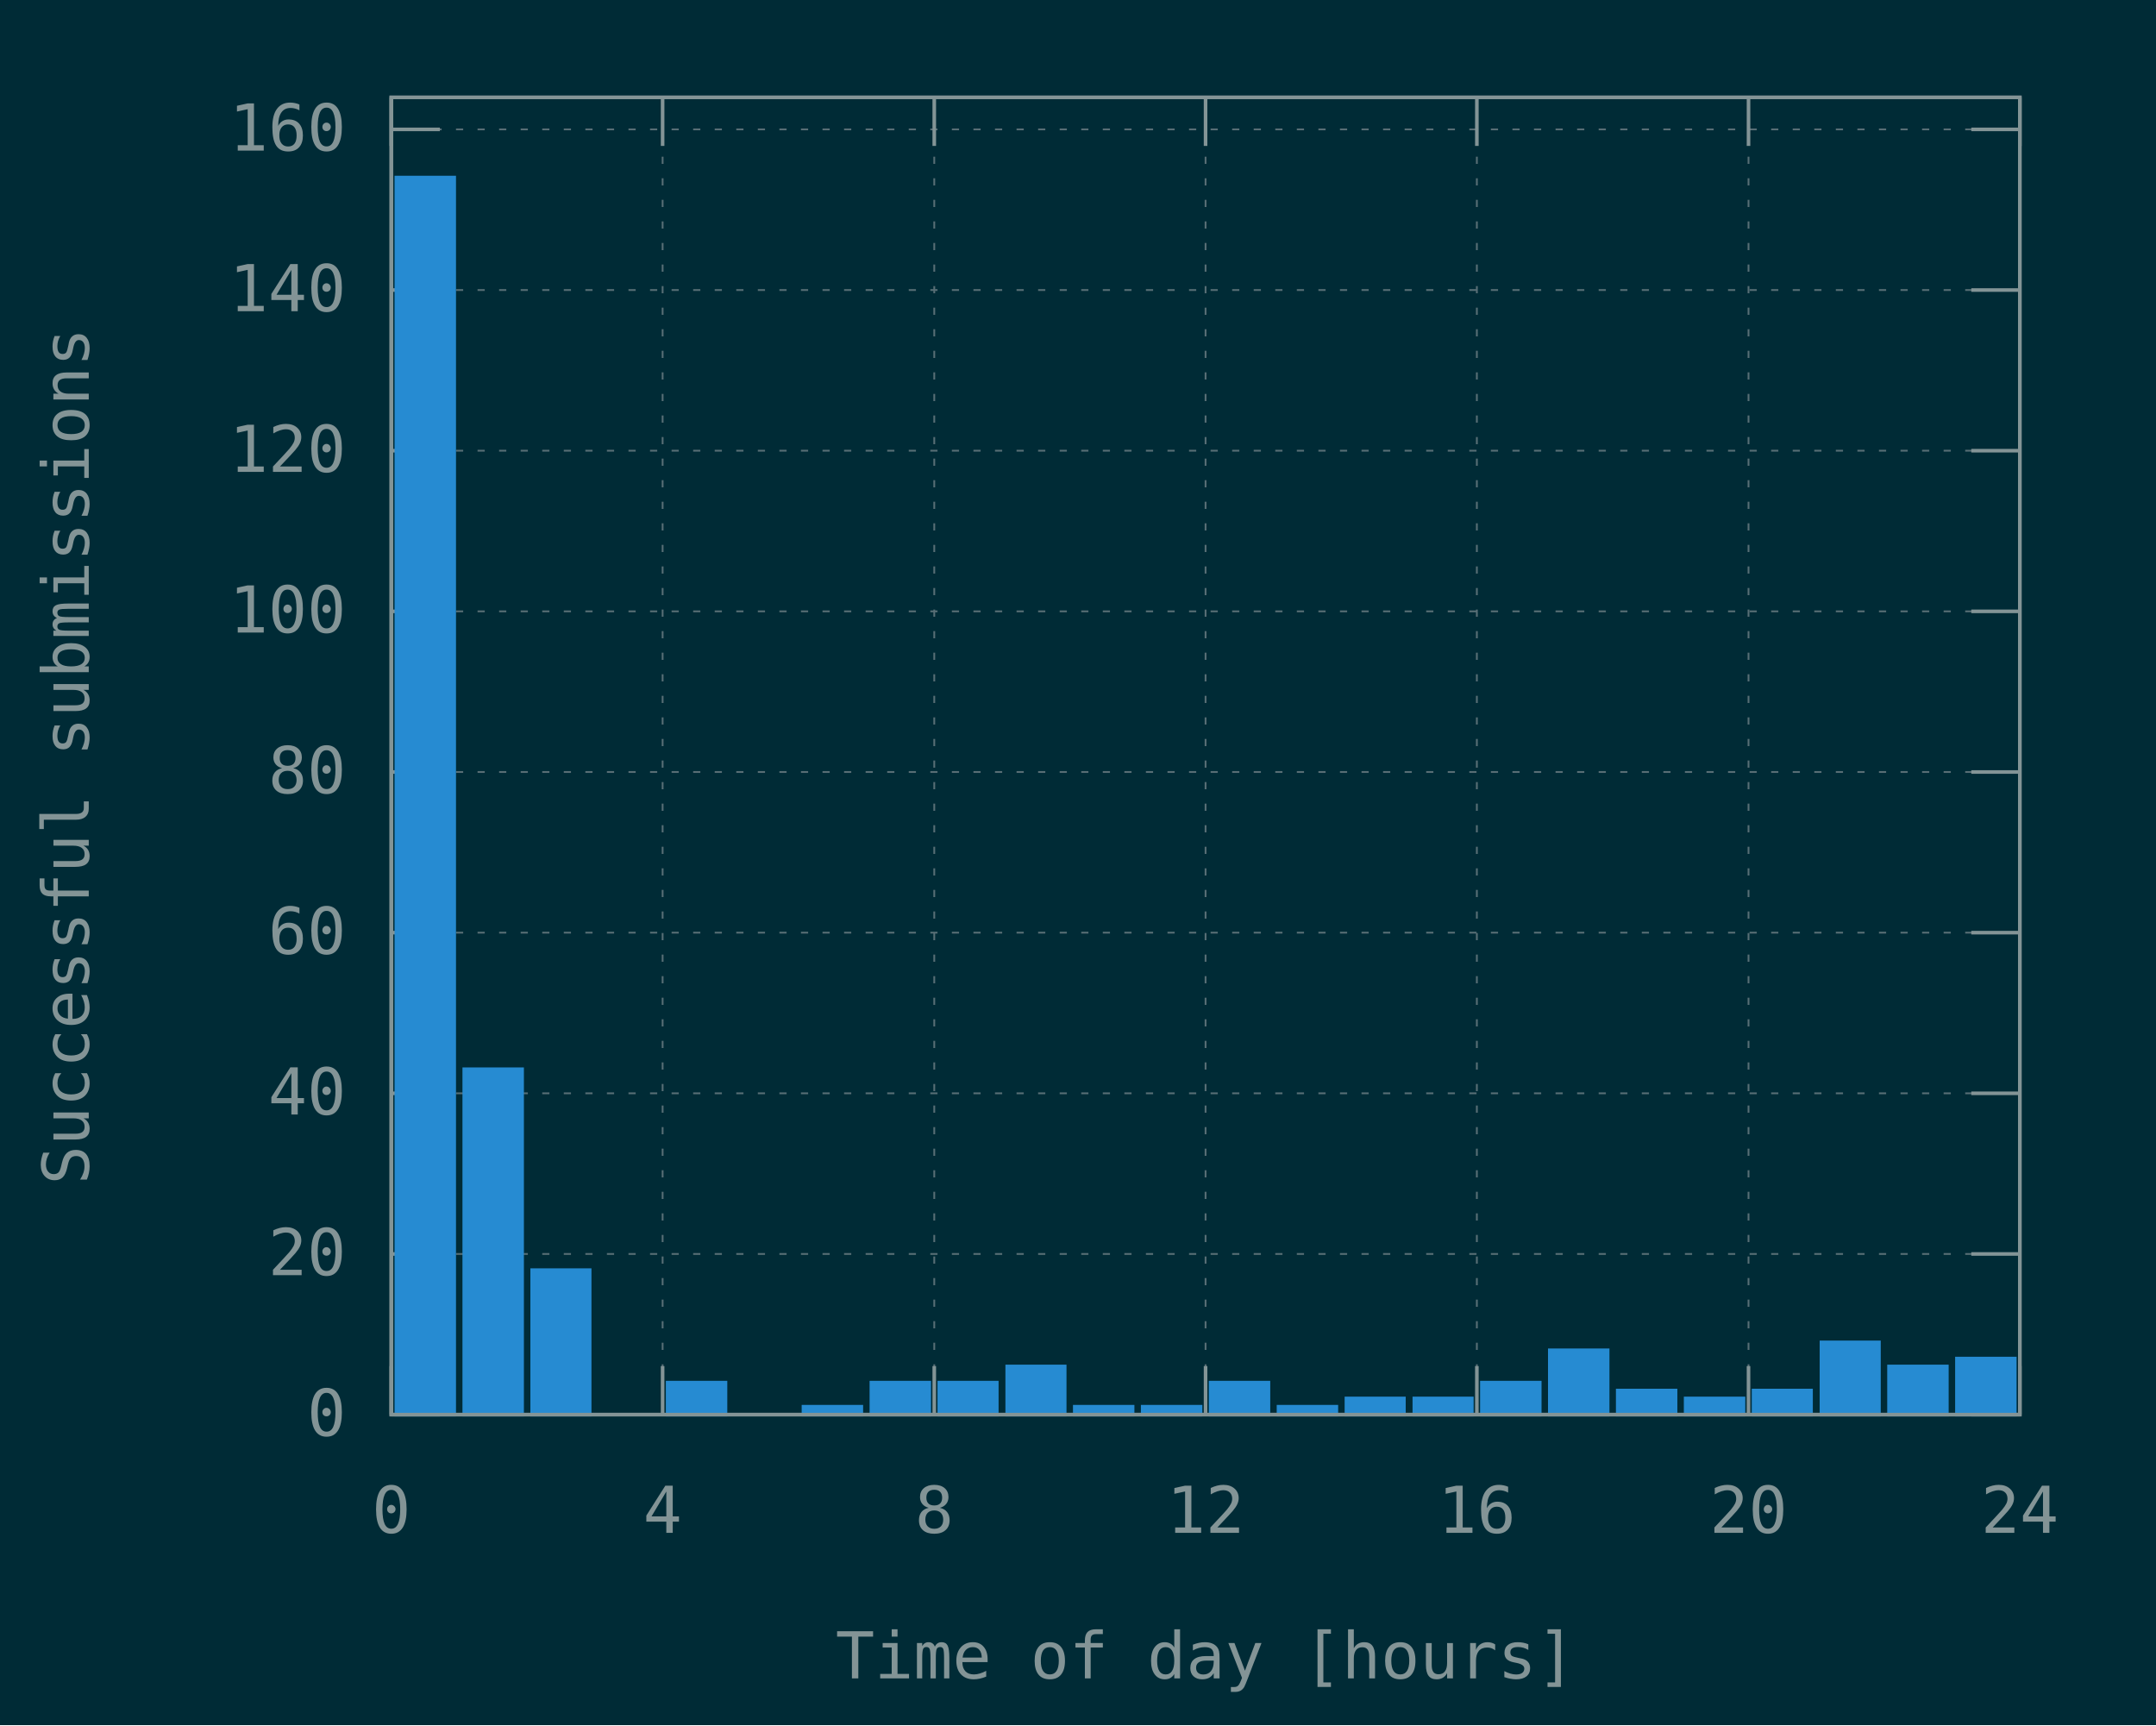
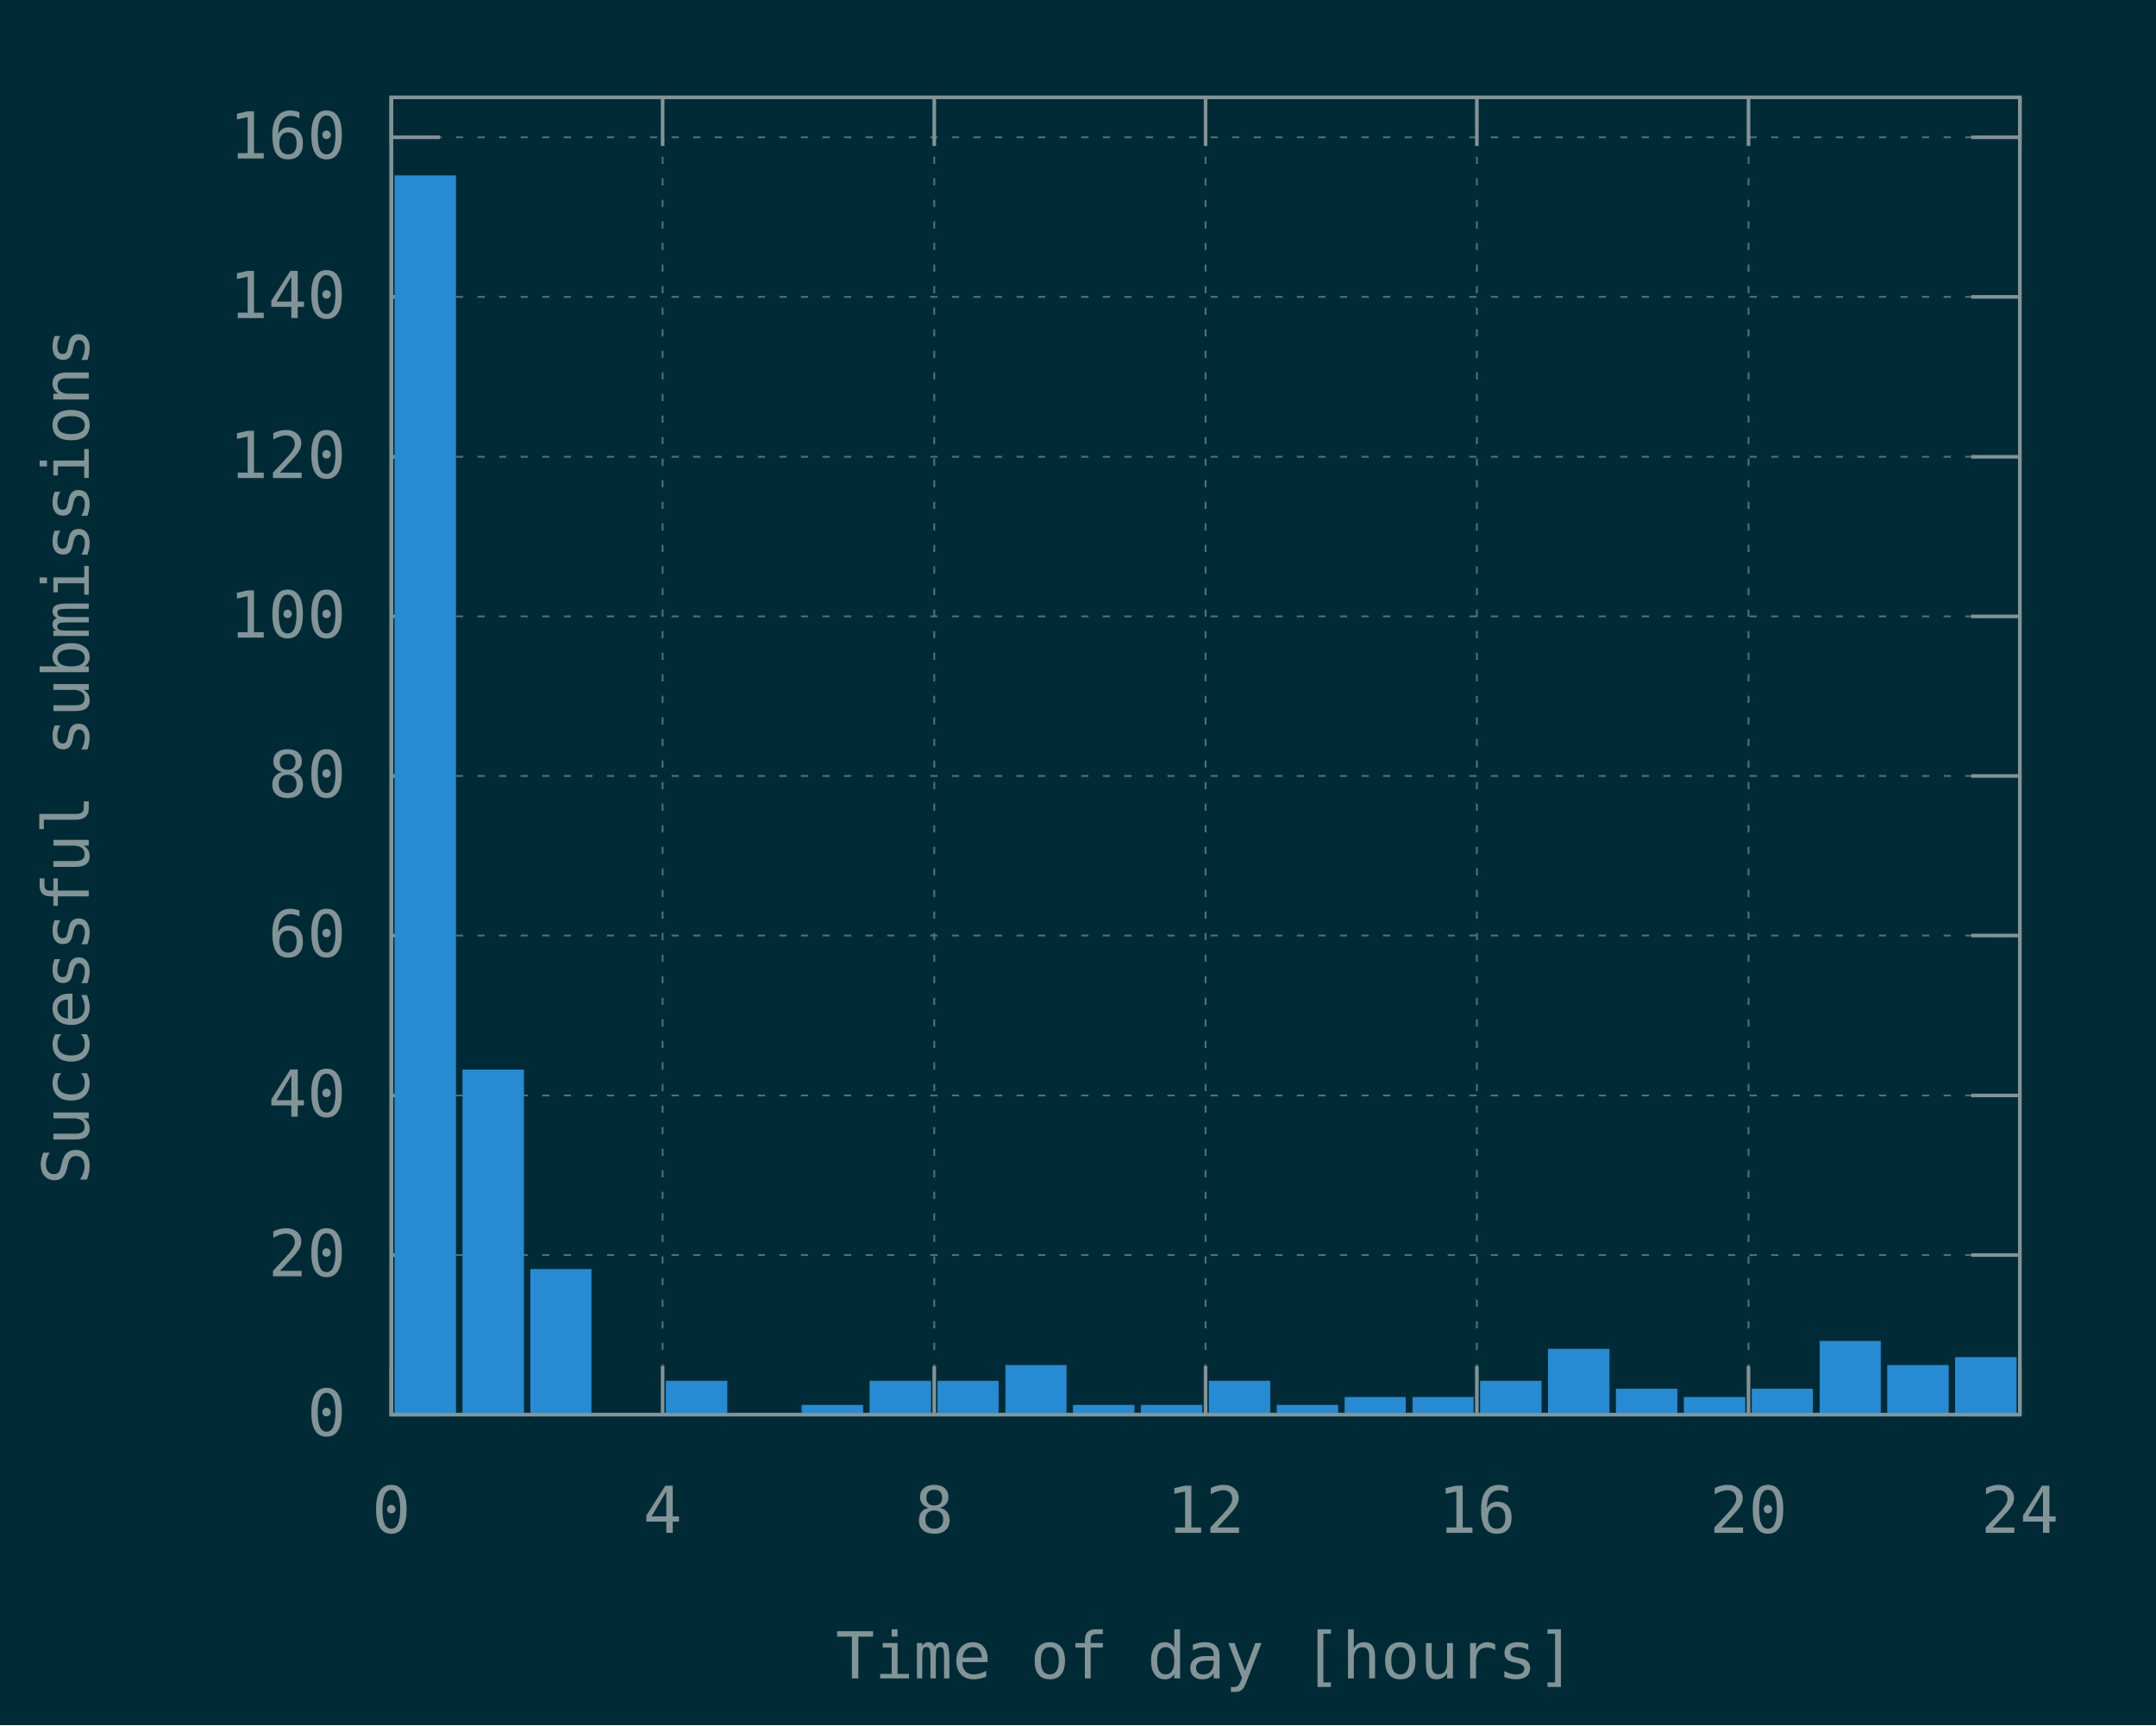
<svg xmlns="http://www.w3.org/2000/svg" xmlns:xlink="http://www.w3.org/1999/xlink" width="600" height="480" viewBox="0 0 600 480">
  <g id="gnuplot_canvas">
    <rect x="0" y="0" width="600" height="480" fill="#002b36" />
    <defs>
      <circle id="gpDot" r="0.5" stroke-width="0.5" />
      <path id="gpPt0" stroke-width="0.148" stroke="currentColor" d="M-1,0 h2 M0,-1 v2" />
      <path id="gpPt1" stroke-width="0.148" stroke="currentColor" d="M-1,-1 L1,1 M1,-1 L-1,1" />
      <path id="gpPt2" stroke-width="0.148" stroke="currentColor" d="M-1,0 L1,0 M0,-1 L0,1 M-1,-1 L1,1 M-1,1 L1,-1" />
      <rect id="gpPt3" stroke-width="0.148" stroke="currentColor" x="-1" y="-1" width="2" height="2" />
      <rect id="gpPt4" stroke-width="0.148" stroke="currentColor" fill="currentColor" x="-1" y="-1" width="2" height="2" />
      <circle id="gpPt5" stroke-width="0.148" stroke="currentColor" cx="0" cy="0" r="1" />
      <use xlink:href="#gpPt5" id="gpPt6" fill="currentColor" stroke="none" />
      <path id="gpPt7" stroke-width="0.148" stroke="currentColor" d="M0,-1.33 L-1.33,0.67 L1.33,0.67 z" />
      <use xlink:href="#gpPt7" id="gpPt8" fill="currentColor" stroke="none" />
      <use xlink:href="#gpPt7" id="gpPt9" stroke="currentColor" transform="rotate(180)" />
      <use xlink:href="#gpPt9" id="gpPt10" fill="currentColor" stroke="none" />
      <use xlink:href="#gpPt3" id="gpPt11" stroke="currentColor" transform="rotate(45)" />
      <use xlink:href="#gpPt11" id="gpPt12" fill="currentColor" stroke="none" />
      <path id="gpPt13" stroke-width="0.148" stroke="currentColor" d="M0,1.330 L1.265,0.411 L0.782,-1.067 L-0.782,-1.076 L-1.265,0.411 z" />
      <use xlink:href="#gpPt13" id="gpPt14" fill="currentColor" stroke="none" />
      <filter id="textbox" filterUnits="objectBoundingBox" x="0" y="0" height="1" width="1">
        <feFlood flood-color="#002B36" flood-opacity="1" result="bgnd" />
        <feComposite in="SourceGraphic" in2="bgnd" operator="atop" />
      </filter>
      <filter id="greybox" filterUnits="objectBoundingBox" x="0" y="0" height="1" width="1">
        <feFlood flood-color="lightgrey" flood-opacity="1" result="grey" />
        <feComposite in="SourceGraphic" in2="grey" operator="atop" />
      </filter>
    </defs>
    <g fill="none" color="#002B36" stroke="currentColor" stroke-width="1.00" stroke-linecap="butt" stroke-linejoin="miter">
</g>
    <g fill="none" color="black" stroke="currentColor" stroke-width="1.00" stroke-linecap="butt" stroke-linejoin="miter">
</g>
    <g fill="none" color="black" stroke="rgb(131, 148, 150)" stroke-width="0.50" stroke-linecap="butt" stroke-linejoin="miter">
</g>
    <g fill="none" color="gray" stroke="currentColor" stroke-width="0.50" stroke-linecap="butt" stroke-linejoin="miter">
      <path stroke="rgb( 88, 110, 117)" stroke-dasharray="2,4" class="gridline" d="M108.9,393.6 L562.1,393.6  " />
    </g>
    <g fill="none" color="gray" stroke="rgb( 88, 110, 117)" stroke-width="1.00" stroke-linecap="butt" stroke-linejoin="miter">
</g>
    <g fill="none" color="black" stroke="currentColor" stroke-width="1.00" stroke-linecap="butt" stroke-linejoin="miter">
      <path stroke="rgb(131, 148, 150)" d="M108.9,393.6 L122.4,393.6 M562.1,393.6 L548.6,393.6  " />
      <g transform="translate(96.3,399.5)" stroke="none" fill="rgb(131,148,150)" font-family="Inconsolata" font-size="18.00" text-anchor="end">
        <text>
          <tspan font-family="Inconsolata"> 0</tspan>
        </text>
      </g>
    </g>
    <g fill="none" color="black" stroke="currentColor" stroke-width="1.00" stroke-linecap="butt" stroke-linejoin="miter">
</g>
    <g fill="none" color="black" stroke="rgb(131, 148, 150)" stroke-width="0.50" stroke-linecap="butt" stroke-linejoin="miter">
</g>
    <g fill="none" color="gray" stroke="currentColor" stroke-width="0.50" stroke-linecap="butt" stroke-linejoin="miter">
-       <path stroke="rgb( 88, 110, 117)" stroke-dasharray="2,4" class="gridline" d="M108.9,348.9 L562.1,348.9  " />
-     </g>
-     <g fill="none" color="gray" stroke="rgb( 88, 110, 117)" stroke-width="1.00" stroke-linecap="butt" stroke-linejoin="miter">
- </g>
-     <g fill="none" color="black" stroke="currentColor" stroke-width="1.00" stroke-linecap="butt" stroke-linejoin="miter">
-       <path stroke="rgb(131, 148, 150)" d="M108.9,348.9 L122.4,348.9 M562.1,348.9 L548.6,348.9  " />
-       <g transform="translate(96.3,354.8)" stroke="none" fill="rgb(131,148,150)" font-family="Inconsolata" font-size="18.00" text-anchor="end">
+       <path stroke="rgb( 88, 110, 117)" stroke-dasharray="2,4" class="gridline" d="M108.9,349.2 L562.1,349.2  " />
+     </g>
+     <g fill="none" color="gray" stroke="rgb( 88, 110, 117)" stroke-width="1.00" stroke-linecap="butt" stroke-linejoin="miter">
+ </g>
+     <g fill="none" color="black" stroke="currentColor" stroke-width="1.00" stroke-linecap="butt" stroke-linejoin="miter">
+       <path stroke="rgb(131, 148, 150)" d="M108.9,349.2 L122.4,349.2 M562.1,349.2 L548.6,349.2  " />
+       <g transform="translate(96.3,355.1)" stroke="none" fill="rgb(131,148,150)" font-family="Inconsolata" font-size="18.00" text-anchor="end">
        <text>
          <tspan font-family="Inconsolata"> 20</tspan>
        </text>
      </g>
    </g>
    <g fill="none" color="black" stroke="currentColor" stroke-width="1.00" stroke-linecap="butt" stroke-linejoin="miter">
</g>
    <g fill="none" color="black" stroke="rgb(131, 148, 150)" stroke-width="0.50" stroke-linecap="butt" stroke-linejoin="miter">
</g>
    <g fill="none" color="gray" stroke="currentColor" stroke-width="0.50" stroke-linecap="butt" stroke-linejoin="miter">
-       <path stroke="rgb( 88, 110, 117)" stroke-dasharray="2,4" class="gridline" d="M108.9,304.2 L562.1,304.2  " />
-     </g>
-     <g fill="none" color="gray" stroke="rgb( 88, 110, 117)" stroke-width="1.00" stroke-linecap="butt" stroke-linejoin="miter">
- </g>
-     <g fill="none" color="black" stroke="currentColor" stroke-width="1.00" stroke-linecap="butt" stroke-linejoin="miter">
-       <path stroke="rgb(131, 148, 150)" d="M108.9,304.2 L122.4,304.2 M562.1,304.2 L548.6,304.2  " />
-       <g transform="translate(96.3,310.1)" stroke="none" fill="rgb(131,148,150)" font-family="Inconsolata" font-size="18.00" text-anchor="end">
+       <path stroke="rgb( 88, 110, 117)" stroke-dasharray="2,4" class="gridline" d="M108.9,304.8 L562.1,304.8  " />
+     </g>
+     <g fill="none" color="gray" stroke="rgb( 88, 110, 117)" stroke-width="1.00" stroke-linecap="butt" stroke-linejoin="miter">
+ </g>
+     <g fill="none" color="black" stroke="currentColor" stroke-width="1.00" stroke-linecap="butt" stroke-linejoin="miter">
+       <path stroke="rgb(131, 148, 150)" d="M108.9,304.8 L122.4,304.8 M562.1,304.8 L548.6,304.8  " />
+       <g transform="translate(96.3,310.7)" stroke="none" fill="rgb(131,148,150)" font-family="Inconsolata" font-size="18.00" text-anchor="end">
        <text>
          <tspan font-family="Inconsolata"> 40</tspan>
        </text>
      </g>
    </g>
    <g fill="none" color="black" stroke="currentColor" stroke-width="1.00" stroke-linecap="butt" stroke-linejoin="miter">
</g>
    <g fill="none" color="black" stroke="rgb(131, 148, 150)" stroke-width="0.50" stroke-linecap="butt" stroke-linejoin="miter">
</g>
    <g fill="none" color="gray" stroke="currentColor" stroke-width="0.50" stroke-linecap="butt" stroke-linejoin="miter">
-       <path stroke="rgb( 88, 110, 117)" stroke-dasharray="2,4" class="gridline" d="M108.9,259.5 L562.1,259.5  " />
-     </g>
-     <g fill="none" color="gray" stroke="rgb( 88, 110, 117)" stroke-width="1.00" stroke-linecap="butt" stroke-linejoin="miter">
- </g>
-     <g fill="none" color="black" stroke="currentColor" stroke-width="1.00" stroke-linecap="butt" stroke-linejoin="miter">
-       <path stroke="rgb(131, 148, 150)" d="M108.9,259.5 L122.4,259.5 M562.1,259.5 L548.6,259.5  " />
-       <g transform="translate(96.3,265.4)" stroke="none" fill="rgb(131,148,150)" font-family="Inconsolata" font-size="18.00" text-anchor="end">
+       <path stroke="rgb( 88, 110, 117)" stroke-dasharray="2,4" class="gridline" d="M108.9,260.3 L562.1,260.3  " />
+     </g>
+     <g fill="none" color="gray" stroke="rgb( 88, 110, 117)" stroke-width="1.00" stroke-linecap="butt" stroke-linejoin="miter">
+ </g>
+     <g fill="none" color="black" stroke="currentColor" stroke-width="1.00" stroke-linecap="butt" stroke-linejoin="miter">
+       <path stroke="rgb(131, 148, 150)" d="M108.9,260.3 L122.4,260.3 M562.1,260.3 L548.6,260.3  " />
+       <g transform="translate(96.3,266.2)" stroke="none" fill="rgb(131,148,150)" font-family="Inconsolata" font-size="18.00" text-anchor="end">
        <text>
          <tspan font-family="Inconsolata"> 60</tspan>
        </text>
      </g>
    </g>
    <g fill="none" color="black" stroke="currentColor" stroke-width="1.00" stroke-linecap="butt" stroke-linejoin="miter">
</g>
    <g fill="none" color="black" stroke="rgb(131, 148, 150)" stroke-width="0.50" stroke-linecap="butt" stroke-linejoin="miter">
</g>
    <g fill="none" color="gray" stroke="currentColor" stroke-width="0.50" stroke-linecap="butt" stroke-linejoin="miter">
-       <path stroke="rgb( 88, 110, 117)" stroke-dasharray="2,4" class="gridline" d="M108.9,214.8 L562.1,214.8  " />
-     </g>
-     <g fill="none" color="gray" stroke="rgb( 88, 110, 117)" stroke-width="1.00" stroke-linecap="butt" stroke-linejoin="miter">
- </g>
-     <g fill="none" color="black" stroke="currentColor" stroke-width="1.00" stroke-linecap="butt" stroke-linejoin="miter">
-       <path stroke="rgb(131, 148, 150)" d="M108.9,214.8 L122.4,214.8 M562.1,214.8 L548.6,214.8  " />
-       <g transform="translate(96.3,220.7)" stroke="none" fill="rgb(131,148,150)" font-family="Inconsolata" font-size="18.00" text-anchor="end">
+       <path stroke="rgb( 88, 110, 117)" stroke-dasharray="2,4" class="gridline" d="M108.9,215.9 L562.1,215.9  " />
+     </g>
+     <g fill="none" color="gray" stroke="rgb( 88, 110, 117)" stroke-width="1.00" stroke-linecap="butt" stroke-linejoin="miter">
+ </g>
+     <g fill="none" color="black" stroke="currentColor" stroke-width="1.00" stroke-linecap="butt" stroke-linejoin="miter">
+       <path stroke="rgb(131, 148, 150)" d="M108.9,215.9 L122.4,215.9 M562.1,215.9 L548.6,215.9  " />
+       <g transform="translate(96.3,221.8)" stroke="none" fill="rgb(131,148,150)" font-family="Inconsolata" font-size="18.00" text-anchor="end">
        <text>
          <tspan font-family="Inconsolata"> 80</tspan>
        </text>
      </g>
    </g>
    <g fill="none" color="black" stroke="currentColor" stroke-width="1.00" stroke-linecap="butt" stroke-linejoin="miter">
</g>
    <g fill="none" color="black" stroke="rgb(131, 148, 150)" stroke-width="0.50" stroke-linecap="butt" stroke-linejoin="miter">
</g>
    <g fill="none" color="gray" stroke="currentColor" stroke-width="0.50" stroke-linecap="butt" stroke-linejoin="miter">
-       <path stroke="rgb( 88, 110, 117)" stroke-dasharray="2,4" class="gridline" d="M108.9,170.1 L562.1,170.1  " />
-     </g>
-     <g fill="none" color="gray" stroke="rgb( 88, 110, 117)" stroke-width="1.00" stroke-linecap="butt" stroke-linejoin="miter">
- </g>
-     <g fill="none" color="black" stroke="currentColor" stroke-width="1.00" stroke-linecap="butt" stroke-linejoin="miter">
-       <path stroke="rgb(131, 148, 150)" d="M108.9,170.1 L122.4,170.1 M562.1,170.1 L548.6,170.1  " />
-       <g transform="translate(96.3,176.0)" stroke="none" fill="rgb(131,148,150)" font-family="Inconsolata" font-size="18.00" text-anchor="end">
+       <path stroke="rgb( 88, 110, 117)" stroke-dasharray="2,4" class="gridline" d="M108.9,171.5 L562.1,171.5  " />
+     </g>
+     <g fill="none" color="gray" stroke="rgb( 88, 110, 117)" stroke-width="1.00" stroke-linecap="butt" stroke-linejoin="miter">
+ </g>
+     <g fill="none" color="black" stroke="currentColor" stroke-width="1.00" stroke-linecap="butt" stroke-linejoin="miter">
+       <path stroke="rgb(131, 148, 150)" d="M108.9,171.5 L122.4,171.5 M562.1,171.5 L548.6,171.5  " />
+       <g transform="translate(96.3,177.4)" stroke="none" fill="rgb(131,148,150)" font-family="Inconsolata" font-size="18.00" text-anchor="end">
        <text>
          <tspan font-family="Inconsolata"> 100</tspan>
        </text>
      </g>
    </g>
    <g fill="none" color="black" stroke="currentColor" stroke-width="1.00" stroke-linecap="butt" stroke-linejoin="miter">
</g>
    <g fill="none" color="black" stroke="rgb(131, 148, 150)" stroke-width="0.50" stroke-linecap="butt" stroke-linejoin="miter">
</g>
    <g fill="none" color="gray" stroke="currentColor" stroke-width="0.50" stroke-linecap="butt" stroke-linejoin="miter">
-       <path stroke="rgb( 88, 110, 117)" stroke-dasharray="2,4" class="gridline" d="M108.9,125.4 L562.1,125.4  " />
-     </g>
-     <g fill="none" color="gray" stroke="rgb( 88, 110, 117)" stroke-width="1.00" stroke-linecap="butt" stroke-linejoin="miter">
- </g>
-     <g fill="none" color="black" stroke="currentColor" stroke-width="1.00" stroke-linecap="butt" stroke-linejoin="miter">
-       <path stroke="rgb(131, 148, 150)" d="M108.9,125.4 L122.4,125.4 M562.1,125.4 L548.6,125.4  " />
-       <g transform="translate(96.3,131.3)" stroke="none" fill="rgb(131,148,150)" font-family="Inconsolata" font-size="18.00" text-anchor="end">
+       <path stroke="rgb( 88, 110, 117)" stroke-dasharray="2,4" class="gridline" d="M108.9,127.1 L562.1,127.1  " />
+     </g>
+     <g fill="none" color="gray" stroke="rgb( 88, 110, 117)" stroke-width="1.00" stroke-linecap="butt" stroke-linejoin="miter">
+ </g>
+     <g fill="none" color="black" stroke="currentColor" stroke-width="1.00" stroke-linecap="butt" stroke-linejoin="miter">
+       <path stroke="rgb(131, 148, 150)" d="M108.9,127.1 L122.4,127.1 M562.1,127.1 L548.6,127.1  " />
+       <g transform="translate(96.3,133.0)" stroke="none" fill="rgb(131,148,150)" font-family="Inconsolata" font-size="18.00" text-anchor="end">
        <text>
          <tspan font-family="Inconsolata"> 120</tspan>
        </text>
      </g>
    </g>
    <g fill="none" color="black" stroke="currentColor" stroke-width="1.00" stroke-linecap="butt" stroke-linejoin="miter">
</g>
    <g fill="none" color="black" stroke="rgb(131, 148, 150)" stroke-width="0.50" stroke-linecap="butt" stroke-linejoin="miter">
</g>
    <g fill="none" color="gray" stroke="currentColor" stroke-width="0.50" stroke-linecap="butt" stroke-linejoin="miter">
-       <path stroke="rgb( 88, 110, 117)" stroke-dasharray="2,4" class="gridline" d="M108.9,80.7 L562.1,80.7  " />
-     </g>
-     <g fill="none" color="gray" stroke="rgb( 88, 110, 117)" stroke-width="1.00" stroke-linecap="butt" stroke-linejoin="miter">
- </g>
-     <g fill="none" color="black" stroke="currentColor" stroke-width="1.00" stroke-linecap="butt" stroke-linejoin="miter">
-       <path stroke="rgb(131, 148, 150)" d="M108.9,80.7 L122.4,80.7 M562.1,80.7 L548.6,80.7  " />
-       <g transform="translate(96.3,86.6)" stroke="none" fill="rgb(131,148,150)" font-family="Inconsolata" font-size="18.00" text-anchor="end">
+       <path stroke="rgb( 88, 110, 117)" stroke-dasharray="2,4" class="gridline" d="M108.9,82.6 L562.1,82.6  " />
+     </g>
+     <g fill="none" color="gray" stroke="rgb( 88, 110, 117)" stroke-width="1.00" stroke-linecap="butt" stroke-linejoin="miter">
+ </g>
+     <g fill="none" color="black" stroke="currentColor" stroke-width="1.00" stroke-linecap="butt" stroke-linejoin="miter">
+       <path stroke="rgb(131, 148, 150)" d="M108.9,82.6 L122.4,82.6 M562.1,82.6 L548.6,82.6  " />
+       <g transform="translate(96.3,88.5)" stroke="none" fill="rgb(131,148,150)" font-family="Inconsolata" font-size="18.00" text-anchor="end">
        <text>
          <tspan font-family="Inconsolata"> 140</tspan>
        </text>
      </g>
    </g>
    <g fill="none" color="black" stroke="currentColor" stroke-width="1.00" stroke-linecap="butt" stroke-linejoin="miter">
</g>
    <g fill="none" color="black" stroke="rgb(131, 148, 150)" stroke-width="0.50" stroke-linecap="butt" stroke-linejoin="miter">
</g>
    <g fill="none" color="gray" stroke="currentColor" stroke-width="0.50" stroke-linecap="butt" stroke-linejoin="miter">
-       <path stroke="rgb( 88, 110, 117)" stroke-dasharray="2,4" class="gridline" d="M108.9,36.0 L562.1,36.0  " />
-     </g>
-     <g fill="none" color="gray" stroke="rgb( 88, 110, 117)" stroke-width="1.00" stroke-linecap="butt" stroke-linejoin="miter">
- </g>
-     <g fill="none" color="black" stroke="currentColor" stroke-width="1.00" stroke-linecap="butt" stroke-linejoin="miter">
-       <path stroke="rgb(131, 148, 150)" d="M108.9,36.0 L122.4,36.0 M562.1,36.0 L548.6,36.0  " />
-       <g transform="translate(96.3,41.9)" stroke="none" fill="rgb(131,148,150)" font-family="Inconsolata" font-size="18.00" text-anchor="end">
+       <path stroke="rgb( 88, 110, 117)" stroke-dasharray="2,4" class="gridline" d="M108.9,38.2 L562.1,38.2  " />
+     </g>
+     <g fill="none" color="gray" stroke="rgb( 88, 110, 117)" stroke-width="1.00" stroke-linecap="butt" stroke-linejoin="miter">
+ </g>
+     <g fill="none" color="black" stroke="currentColor" stroke-width="1.00" stroke-linecap="butt" stroke-linejoin="miter">
+       <path stroke="rgb(131, 148, 150)" d="M108.9,38.2 L122.4,38.2 M562.1,38.2 L548.6,38.2  " />
+       <g transform="translate(96.3,44.1)" stroke="none" fill="rgb(131,148,150)" font-family="Inconsolata" font-size="18.00" text-anchor="end">
        <text>
          <tspan font-family="Inconsolata"> 160</tspan>
        </text>
      </g>
    </g>
    <g fill="none" color="black" stroke="currentColor" stroke-width="1.00" stroke-linecap="butt" stroke-linejoin="miter">
</g>
    <g fill="none" color="black" stroke="rgb(131, 148, 150)" stroke-width="0.50" stroke-linecap="butt" stroke-linejoin="miter">
</g>
    <g fill="none" color="gray" stroke="currentColor" stroke-width="0.50" stroke-linecap="butt" stroke-linejoin="miter">
      <path stroke="rgb( 88, 110, 117)" stroke-dasharray="2,4" class="gridline" d="M108.9,393.6 L108.9,27.1  " />
    </g>
    <g fill="none" color="gray" stroke="rgb( 88, 110, 117)" stroke-width="1.00" stroke-linecap="butt" stroke-linejoin="miter">
</g>
    <g fill="none" color="black" stroke="currentColor" stroke-width="1.00" stroke-linecap="butt" stroke-linejoin="miter">
      <path stroke="rgb(131, 148, 150)" d="M108.9,393.6 L108.9,380.1 M108.9,27.1 L108.9,40.6  " />
      <g transform="translate(108.9,426.5)" stroke="none" fill="rgb(131,148,150)" font-family="Inconsolata" font-size="18.00" text-anchor="middle">
        <text>
          <tspan font-family="Inconsolata"> 0</tspan>
        </text>
      </g>
    </g>
    <g fill="none" color="black" stroke="currentColor" stroke-width="1.00" stroke-linecap="butt" stroke-linejoin="miter">
</g>
    <g fill="none" color="black" stroke="rgb(131, 148, 150)" stroke-width="0.50" stroke-linecap="butt" stroke-linejoin="miter">
</g>
    <g fill="none" color="gray" stroke="currentColor" stroke-width="0.50" stroke-linecap="butt" stroke-linejoin="miter">
      <path stroke="rgb( 88, 110, 117)" stroke-dasharray="2,4" class="gridline" d="M184.4,393.6 L184.4,27.1  " />
    </g>
    <g fill="none" color="gray" stroke="rgb( 88, 110, 117)" stroke-width="1.00" stroke-linecap="butt" stroke-linejoin="miter">
</g>
    <g fill="none" color="black" stroke="currentColor" stroke-width="1.00" stroke-linecap="butt" stroke-linejoin="miter">
      <path stroke="rgb(131, 148, 150)" d="M184.4,393.6 L184.4,380.1 M184.4,27.1 L184.4,40.6  " />
      <g transform="translate(184.4,426.5)" stroke="none" fill="rgb(131,148,150)" font-family="Inconsolata" font-size="18.00" text-anchor="middle">
        <text>
          <tspan font-family="Inconsolata"> 4</tspan>
        </text>
      </g>
    </g>
    <g fill="none" color="black" stroke="currentColor" stroke-width="1.00" stroke-linecap="butt" stroke-linejoin="miter">
</g>
    <g fill="none" color="black" stroke="rgb(131, 148, 150)" stroke-width="0.50" stroke-linecap="butt" stroke-linejoin="miter">
</g>
    <g fill="none" color="gray" stroke="currentColor" stroke-width="0.50" stroke-linecap="butt" stroke-linejoin="miter">
      <path stroke="rgb( 88, 110, 117)" stroke-dasharray="2,4" class="gridline" d="M260.0,393.6 L260.0,27.1  " />
    </g>
    <g fill="none" color="gray" stroke="rgb( 88, 110, 117)" stroke-width="1.00" stroke-linecap="butt" stroke-linejoin="miter">
</g>
    <g fill="none" color="black" stroke="currentColor" stroke-width="1.00" stroke-linecap="butt" stroke-linejoin="miter">
      <path stroke="rgb(131, 148, 150)" d="M260.0,393.6 L260.0,380.1 M260.0,27.1 L260.0,40.6  " />
      <g transform="translate(260.0,426.5)" stroke="none" fill="rgb(131,148,150)" font-family="Inconsolata" font-size="18.00" text-anchor="middle">
        <text>
          <tspan font-family="Inconsolata"> 8</tspan>
        </text>
      </g>
    </g>
    <g fill="none" color="black" stroke="currentColor" stroke-width="1.00" stroke-linecap="butt" stroke-linejoin="miter">
</g>
    <g fill="none" color="black" stroke="rgb(131, 148, 150)" stroke-width="0.50" stroke-linecap="butt" stroke-linejoin="miter">
</g>
    <g fill="none" color="gray" stroke="currentColor" stroke-width="0.50" stroke-linecap="butt" stroke-linejoin="miter">
      <path stroke="rgb( 88, 110, 117)" stroke-dasharray="2,4" class="gridline" d="M335.5,393.6 L335.5,27.1  " />
    </g>
    <g fill="none" color="gray" stroke="rgb( 88, 110, 117)" stroke-width="1.00" stroke-linecap="butt" stroke-linejoin="miter">
</g>
    <g fill="none" color="black" stroke="currentColor" stroke-width="1.00" stroke-linecap="butt" stroke-linejoin="miter">
      <path stroke="rgb(131, 148, 150)" d="M335.5,393.6 L335.5,380.1 M335.5,27.1 L335.5,40.6  " />
      <g transform="translate(335.5,426.5)" stroke="none" fill="rgb(131,148,150)" font-family="Inconsolata" font-size="18.00" text-anchor="middle">
        <text>
          <tspan font-family="Inconsolata"> 12</tspan>
        </text>
      </g>
    </g>
    <g fill="none" color="black" stroke="currentColor" stroke-width="1.00" stroke-linecap="butt" stroke-linejoin="miter">
</g>
    <g fill="none" color="black" stroke="rgb(131, 148, 150)" stroke-width="0.50" stroke-linecap="butt" stroke-linejoin="miter">
</g>
    <g fill="none" color="gray" stroke="currentColor" stroke-width="0.50" stroke-linecap="butt" stroke-linejoin="miter">
      <path stroke="rgb( 88, 110, 117)" stroke-dasharray="2,4" class="gridline" d="M411.0,393.6 L411.0,27.1  " />
    </g>
    <g fill="none" color="gray" stroke="rgb( 88, 110, 117)" stroke-width="1.00" stroke-linecap="butt" stroke-linejoin="miter">
</g>
    <g fill="none" color="black" stroke="currentColor" stroke-width="1.00" stroke-linecap="butt" stroke-linejoin="miter">
      <path stroke="rgb(131, 148, 150)" d="M411.0,393.6 L411.0,380.1 M411.0,27.1 L411.0,40.6  " />
      <g transform="translate(411.0,426.5)" stroke="none" fill="rgb(131,148,150)" font-family="Inconsolata" font-size="18.00" text-anchor="middle">
        <text>
          <tspan font-family="Inconsolata"> 16</tspan>
        </text>
      </g>
    </g>
    <g fill="none" color="black" stroke="currentColor" stroke-width="1.00" stroke-linecap="butt" stroke-linejoin="miter">
</g>
    <g fill="none" color="black" stroke="rgb(131, 148, 150)" stroke-width="0.50" stroke-linecap="butt" stroke-linejoin="miter">
</g>
    <g fill="none" color="gray" stroke="currentColor" stroke-width="0.50" stroke-linecap="butt" stroke-linejoin="miter">
      <path stroke="rgb( 88, 110, 117)" stroke-dasharray="2,4" class="gridline" d="M486.6,393.6 L486.6,40.6 L486.6,27.1  " />
    </g>
    <g fill="none" color="gray" stroke="rgb( 88, 110, 117)" stroke-width="1.00" stroke-linecap="butt" stroke-linejoin="miter">
</g>
    <g fill="none" color="black" stroke="currentColor" stroke-width="1.00" stroke-linecap="butt" stroke-linejoin="miter">
      <path stroke="rgb(131, 148, 150)" d="M486.6,393.6 L486.6,380.1 M486.6,27.1 L486.6,40.6  " />
      <g transform="translate(486.6,426.5)" stroke="none" fill="rgb(131,148,150)" font-family="Inconsolata" font-size="18.00" text-anchor="middle">
        <text>
          <tspan font-family="Inconsolata"> 20</tspan>
        </text>
      </g>
    </g>
    <g fill="none" color="black" stroke="currentColor" stroke-width="1.00" stroke-linecap="butt" stroke-linejoin="miter">
</g>
    <g fill="none" color="black" stroke="rgb(131, 148, 150)" stroke-width="0.50" stroke-linecap="butt" stroke-linejoin="miter">
</g>
    <g fill="none" color="gray" stroke="currentColor" stroke-width="0.50" stroke-linecap="butt" stroke-linejoin="miter">
      <path stroke="rgb( 88, 110, 117)" stroke-dasharray="2,4" class="gridline" d="M562.1,393.6 L562.1,27.1  " />
    </g>
    <g fill="none" color="gray" stroke="rgb( 88, 110, 117)" stroke-width="1.00" stroke-linecap="butt" stroke-linejoin="miter">
</g>
    <g fill="none" color="black" stroke="currentColor" stroke-width="1.00" stroke-linecap="butt" stroke-linejoin="miter">
      <path stroke="rgb(131, 148, 150)" d="M562.1,393.6 L562.1,380.1 M562.1,27.1 L562.1,40.6  " />
      <g transform="translate(562.1,426.5)" stroke="none" fill="rgb(131,148,150)" font-family="Inconsolata" font-size="18.00" text-anchor="middle">
        <text>
          <tspan font-family="Inconsolata"> 24</tspan>
        </text>
      </g>
    </g>
    <g fill="none" color="black" stroke="currentColor" stroke-width="1.00" stroke-linecap="butt" stroke-linejoin="miter">
</g>
    <g fill="none" color="black" stroke="currentColor" stroke-width="1.00" stroke-linecap="butt" stroke-linejoin="miter">
      <path stroke="rgb(131, 148, 150)" d="M108.9,27.1 L108.9,393.6 L562.1,393.6 L562.1,27.1 L108.9,27.1 Z  " />
    </g>
    <g fill="none" color="black" stroke="currentColor" stroke-width="1.00" stroke-linecap="butt" stroke-linejoin="miter">
      <g transform="translate(24.7,210.4) rotate(270)" stroke="none" fill="rgb(131,148,150)" font-family="Inconsolata" font-size="18.00" text-anchor="middle">
        <text>
          <tspan font-family="Inconsolata">Successful submissions</tspan>
        </text>
      </g>
    </g>
    <g fill="none" color="black" stroke="currentColor" stroke-width="1.00" stroke-linecap="butt" stroke-linejoin="miter">
      <g transform="translate(335.5,467.0)" stroke="none" fill="rgb(131,148,150)" font-family="Inconsolata" font-size="18.00" text-anchor="middle">
        <text>
          <tspan font-family="Inconsolata">Time of day [hours]</tspan>
        </text>
      </g>
    </g>
    <g fill="none" color="black" stroke="currentColor" stroke-width="1.00" stroke-linecap="butt" stroke-linejoin="miter">
</g>
    <g id="gnuplot_plot_1">
      <g fill="none" color="black" stroke="currentColor" stroke-width="1.00" stroke-linecap="butt" stroke-linejoin="miter">
        <g stroke="none" shape-rendering="crispEdges">
-           <polygon fill="rgb( 38, 139, 210)" points="110.3,393.6 126.5,393.6 126.5,49.3 110.3,49.3 " />
-         </g>
-         <path stroke="rgb( 38, 139, 210)" d="M110.3,393.6 L110.3,49.4 L126.4,49.4 L126.4,393.6 L110.3,393.6 Z  " />
-         <g stroke="none" shape-rendering="crispEdges">
-           <polygon fill="rgb( 38, 139, 210)" points="129.2,393.6 145.4,393.6 145.4,297.4 129.2,297.4 " />
-         </g>
-         <path stroke="rgb( 38, 139, 210)" d="M129.2,393.6 L129.2,297.5 L145.3,297.5 L145.3,393.6 L129.2,393.6 Z  " />
-         <g stroke="none" shape-rendering="crispEdges">
-           <polygon fill="rgb( 38, 139, 210)" points="148.1,393.6 164.2,393.6 164.2,353.3 148.1,353.3 " />
-         </g>
-         <path stroke="rgb( 38, 139, 210)" d="M148.1,393.6 L148.1,353.4 L164.1,353.4 L164.1,393.6 L148.1,393.6 Z  " />
+           <polygon fill="rgb( 38, 139, 210)" points="110.3,393.6 126.5,393.6 126.5,49.2 110.3,49.2 " />
+         </g>
+         <path stroke="rgb( 38, 139, 210)" d="M110.3,393.6 L110.3,49.3 L126.4,49.3 L126.4,393.6 L110.3,393.6 Z  " />
+         <g stroke="none" shape-rendering="crispEdges">
+           <polygon fill="rgb( 38, 139, 210)" points="129.2,393.6 145.4,393.6 145.4,298.0 129.2,298.0 " />
+         </g>
+         <path stroke="rgb( 38, 139, 210)" d="M129.2,393.6 L129.2,298.1 L145.3,298.1 L145.3,393.6 L129.2,393.6 Z  " />
+         <g stroke="none" shape-rendering="crispEdges">
+           <polygon fill="rgb( 38, 139, 210)" points="148.1,393.6 164.2,393.6 164.2,353.5 148.1,353.5 " />
+         </g>
+         <path stroke="rgb( 38, 139, 210)" d="M148.1,393.6 L148.1,353.6 L164.1,353.6 L164.1,393.6 L148.1,393.6 Z  " />
        <g stroke="none" shape-rendering="crispEdges">
          <polygon fill="rgb( 38, 139, 210)" points="185.8,393.6 202.0,393.6 202.0,384.6 185.8,384.6 " />
        </g>
        <path stroke="rgb( 38, 139, 210)" d="M185.8,393.6 L185.8,384.7 L201.9,384.7 L201.9,393.6 L185.8,393.6 Z  " />
        <g stroke="none" shape-rendering="crispEdges">
          <polygon fill="rgb( 38, 139, 210)" points="223.6,393.6 239.8,393.6 239.8,391.3 223.6,391.3 " />
        </g>
        <path stroke="rgb( 38, 139, 210)" d="M223.6,393.6 L223.6,391.4 L239.7,391.4 L239.7,393.6 L223.6,393.6 Z  " />
        <g stroke="none" shape-rendering="crispEdges">
          <polygon fill="rgb( 38, 139, 210)" points="242.5,393.6 258.7,393.6 258.7,384.6 242.5,384.6 " />
        </g>
        <path stroke="rgb( 38, 139, 210)" d="M242.5,393.6 L242.5,384.7 L258.6,384.7 L258.6,393.6 L242.5,393.6 Z  " />
        <g stroke="none" shape-rendering="crispEdges">
          <polygon fill="rgb( 38, 139, 210)" points="261.4,393.6 277.5,393.6 277.5,384.6 261.4,384.6 " />
        </g>
        <path stroke="rgb( 38, 139, 210)" d="M261.4,393.6 L261.4,384.7 L277.4,384.7 L277.4,393.6 L261.4,393.6 Z  " />
        <g stroke="none" shape-rendering="crispEdges">
-           <polygon fill="rgb( 38, 139, 210)" points="280.3,393.6 296.4,393.6 296.4,380.1 280.3,380.1 " />
-         </g>
-         <path stroke="rgb( 38, 139, 210)" d="M280.3,393.6 L280.3,380.2 L296.3,380.2 L296.3,393.6 L280.3,393.6 Z  " />
+           <polygon fill="rgb( 38, 139, 210)" points="280.3,393.6 296.4,393.6 296.4,380.2 280.3,380.2 " />
+         </g>
+         <path stroke="rgb( 38, 139, 210)" d="M280.3,393.6 L280.3,380.3 L296.3,380.3 L296.3,393.6 L280.3,393.6 Z  " />
        <g stroke="none" shape-rendering="crispEdges">
          <polygon fill="rgb( 38, 139, 210)" points="299.1,393.6 315.3,393.6 315.3,391.3 299.1,391.3 " />
        </g>
        <path stroke="rgb( 38, 139, 210)" d="M299.1,393.6 L299.1,391.4 L315.2,391.4 L315.2,393.6 L299.1,393.6 Z  " />
        <g stroke="none" shape-rendering="crispEdges">
          <polygon fill="rgb( 38, 139, 210)" points="318.0,393.6 334.2,393.6 334.2,391.3 318.0,391.3 " />
        </g>
        <path stroke="rgb( 38, 139, 210)" d="M318.0,393.6 L318.0,391.4 L334.1,391.4 L334.1,393.6 L318.0,393.6 Z  " />
        <g stroke="none" shape-rendering="crispEdges">
          <polygon fill="rgb( 38, 139, 210)" points="336.9,393.6 353.1,393.6 353.1,384.6 336.9,384.6 " />
        </g>
        <path stroke="rgb( 38, 139, 210)" d="M336.9,393.6 L336.9,384.7 L353.0,384.7 L353.0,393.6 L336.9,393.6 Z  " />
        <g stroke="none" shape-rendering="crispEdges">
          <polygon fill="rgb( 38, 139, 210)" points="355.8,393.6 372.0,393.6 372.0,391.3 355.8,391.3 " />
        </g>
        <path stroke="rgb( 38, 139, 210)" d="M355.8,393.6 L355.8,391.4 L371.9,391.4 L371.9,393.6 L355.8,393.6 Z  " />
        <g stroke="none" shape-rendering="crispEdges">
-           <polygon fill="rgb( 38, 139, 210)" points="374.7,393.6 390.8,393.6 390.8,389.0 374.7,389.0 " />
-         </g>
-         <path stroke="rgb( 38, 139, 210)" d="M374.7,393.6 L374.7,389.1 L390.7,389.1 L390.7,393.6 L374.7,393.6 Z  " />
-         <g stroke="none" shape-rendering="crispEdges">
-           <polygon fill="rgb( 38, 139, 210)" points="393.6,393.6 409.7,393.6 409.7,389.0 393.6,389.0 " />
-         </g>
-         <path stroke="rgb( 38, 139, 210)" d="M393.6,393.6 L393.6,389.1 L409.6,389.1 L409.6,393.6 L393.6,393.6 Z  " />
+           <polygon fill="rgb( 38, 139, 210)" points="374.7,393.6 390.8,393.6 390.8,389.1 374.7,389.1 " />
+         </g>
+         <path stroke="rgb( 38, 139, 210)" d="M374.7,393.6 L374.7,389.2 L390.7,389.2 L390.7,393.6 L374.7,393.6 Z  " />
+         <g stroke="none" shape-rendering="crispEdges">
+           <polygon fill="rgb( 38, 139, 210)" points="393.6,393.6 409.7,393.6 409.7,389.1 393.6,389.1 " />
+         </g>
+         <path stroke="rgb( 38, 139, 210)" d="M393.6,393.6 L393.6,389.2 L409.6,389.2 L409.6,393.6 L393.6,393.6 Z  " />
        <g stroke="none" shape-rendering="crispEdges">
          <polygon fill="rgb( 38, 139, 210)" points="412.4,393.6 428.6,393.6 428.6,384.6 412.4,384.6 " />
        </g>
        <path stroke="rgb( 38, 139, 210)" d="M412.4,393.6 L412.4,384.7 L428.5,384.7 L428.5,393.6 L412.4,393.6 Z  " />
        <g stroke="none" shape-rendering="crispEdges">
-           <polygon fill="rgb( 38, 139, 210)" points="431.3,393.6 447.5,393.6 447.5,375.6 431.3,375.6 " />
-         </g>
-         <path stroke="rgb( 38, 139, 210)" d="M431.3,393.6 L431.3,375.7 L447.4,375.7 L447.4,393.6 L431.3,393.6 Z  " />
+           <polygon fill="rgb( 38, 139, 210)" points="431.3,393.6 447.5,393.6 447.5,375.7 431.3,375.7 " />
+         </g>
+         <path stroke="rgb( 38, 139, 210)" d="M431.3,393.6 L431.3,375.8 L447.4,375.8 L447.4,393.6 L431.3,393.6 Z  " />
        <g stroke="none" shape-rendering="crispEdges">
          <polygon fill="rgb( 38, 139, 210)" points="450.2,393.6 466.4,393.6 466.4,386.8 450.2,386.8 " />
        </g>
        <path stroke="rgb( 38, 139, 210)" d="M450.2,393.6 L450.2,386.9 L466.3,386.9 L466.3,393.6 L450.2,393.6 Z  " />
        <g stroke="none" shape-rendering="crispEdges">
-           <polygon fill="rgb( 38, 139, 210)" points="469.1,393.6 485.3,393.6 485.3,389.0 469.1,389.0 " />
-         </g>
-         <path stroke="rgb( 38, 139, 210)" d="M469.1,393.6 L469.1,389.1 L485.2,389.1 L485.2,393.6 L469.1,393.6 Z  " />
+           <polygon fill="rgb( 38, 139, 210)" points="469.1,393.6 485.3,393.6 485.3,389.1 469.1,389.1 " />
+         </g>
+         <path stroke="rgb( 38, 139, 210)" d="M469.1,393.6 L469.1,389.2 L485.2,389.2 L485.2,393.6 L469.1,393.6 Z  " />
        <g stroke="none" shape-rendering="crispEdges">
          <polygon fill="rgb( 38, 139, 210)" points="488.0,393.6 504.1,393.6 504.1,386.8 488.0,386.8 " />
        </g>
        <path stroke="rgb( 38, 139, 210)" d="M488.0,393.6 L488.0,386.9 L504.0,386.9 L504.0,393.6 L488.0,393.6 Z  " />
        <g stroke="none" shape-rendering="crispEdges">
-           <polygon fill="rgb( 38, 139, 210)" points="506.9,393.6 523.0,393.6 523.0,373.4 506.9,373.4 " />
-         </g>
-         <path stroke="rgb( 38, 139, 210)" d="M506.9,393.6 L506.9,373.5 L522.9,373.5 L522.9,393.6 L506.9,393.6 Z  " />
-         <g stroke="none" shape-rendering="crispEdges">
-           <polygon fill="rgb( 38, 139, 210)" points="525.7,393.6 541.9,393.6 541.9,380.1 525.7,380.1 " />
-         </g>
-         <path stroke="rgb( 38, 139, 210)" d="M525.7,393.6 L525.7,380.2 L541.8,380.2 L541.8,393.6 L525.7,393.6 Z  " />
-         <g stroke="none" shape-rendering="crispEdges">
-           <polygon fill="rgb( 38, 139, 210)" points="544.6,393.6 560.8,393.6 560.8,377.9 544.6,377.9 " />
-         </g>
-         <path stroke="rgb( 38, 139, 210)" d="M544.6,393.6 L544.6,378.0 L560.7,378.0 L560.7,393.6 L544.6,393.6 Z  " />
+           <polygon fill="rgb( 38, 139, 210)" points="506.9,393.6 523.0,393.6 523.0,373.5 506.9,373.5 " />
+         </g>
+         <path stroke="rgb( 38, 139, 210)" d="M506.9,393.6 L506.9,373.6 L522.9,373.6 L522.9,393.6 L506.9,393.6 Z  " />
+         <g stroke="none" shape-rendering="crispEdges">
+           <polygon fill="rgb( 38, 139, 210)" points="525.7,393.6 541.9,393.6 541.9,380.2 525.7,380.2 " />
+         </g>
+         <path stroke="rgb( 38, 139, 210)" d="M525.7,393.6 L525.7,380.3 L541.8,380.3 L541.8,393.6 L525.7,393.6 Z  " />
+         <g stroke="none" shape-rendering="crispEdges">
+           <polygon fill="rgb( 38, 139, 210)" points="544.6,393.6 560.8,393.6 560.8,378.0 544.6,378.0 " />
+         </g>
+         <path stroke="rgb( 38, 139, 210)" d="M544.6,393.6 L544.6,378.1 L560.7,378.1 L560.7,393.6 L544.6,393.6 Z  " />
      </g>
    </g>
    <g fill="none" color="#002B36" stroke="rgb( 38, 139, 210)" stroke-width="2.00" stroke-linecap="butt" stroke-linejoin="miter">
</g>
    <g fill="none" color="black" stroke="currentColor" stroke-width="2.00" stroke-linecap="butt" stroke-linejoin="miter">
</g>
    <g fill="none" color="black" stroke="black" stroke-width="1.00" stroke-linecap="butt" stroke-linejoin="miter">
</g>
    <g fill="none" color="black" stroke="currentColor" stroke-width="1.00" stroke-linecap="butt" stroke-linejoin="miter">
      <path stroke="rgb(131, 148, 150)" d="M108.9,27.1 L108.9,393.6 L562.1,393.6 L562.1,27.1 L108.9,27.1 Z  " />
    </g>
    <g fill="none" color="black" stroke="currentColor" stroke-width="1.00" stroke-linecap="butt" stroke-linejoin="miter">
</g>
  </g>
</svg>
